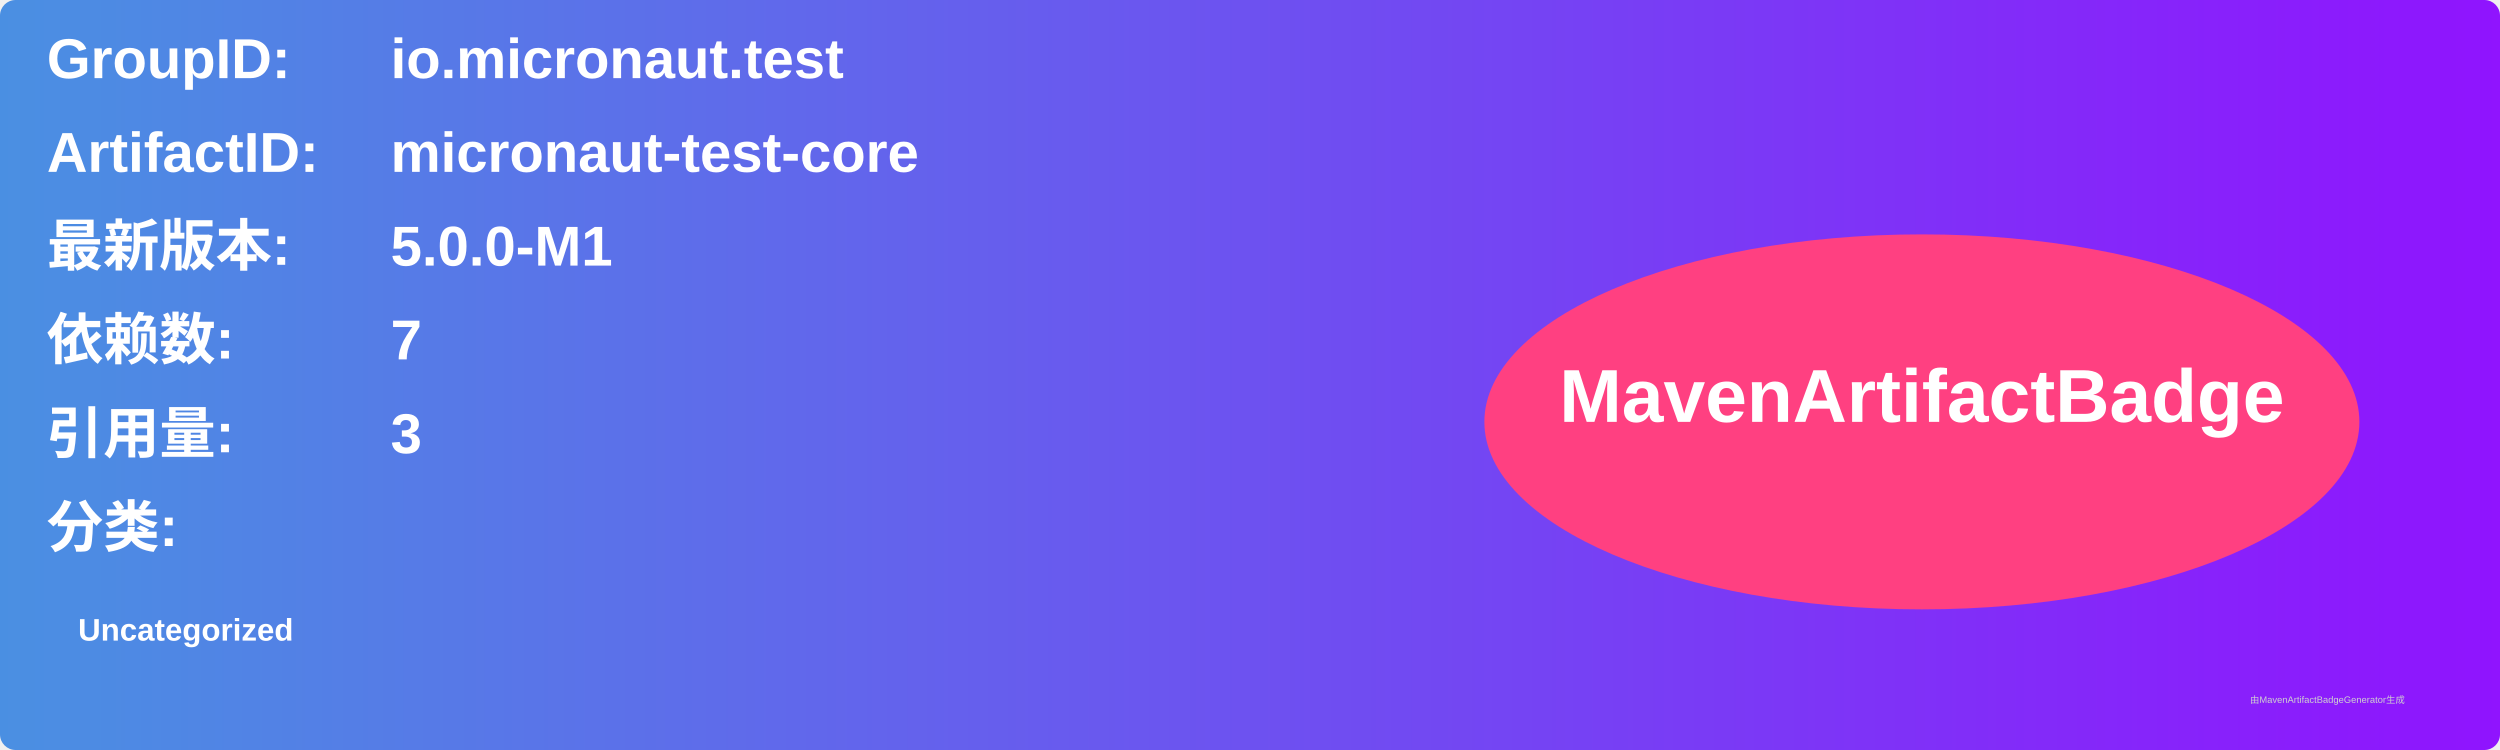
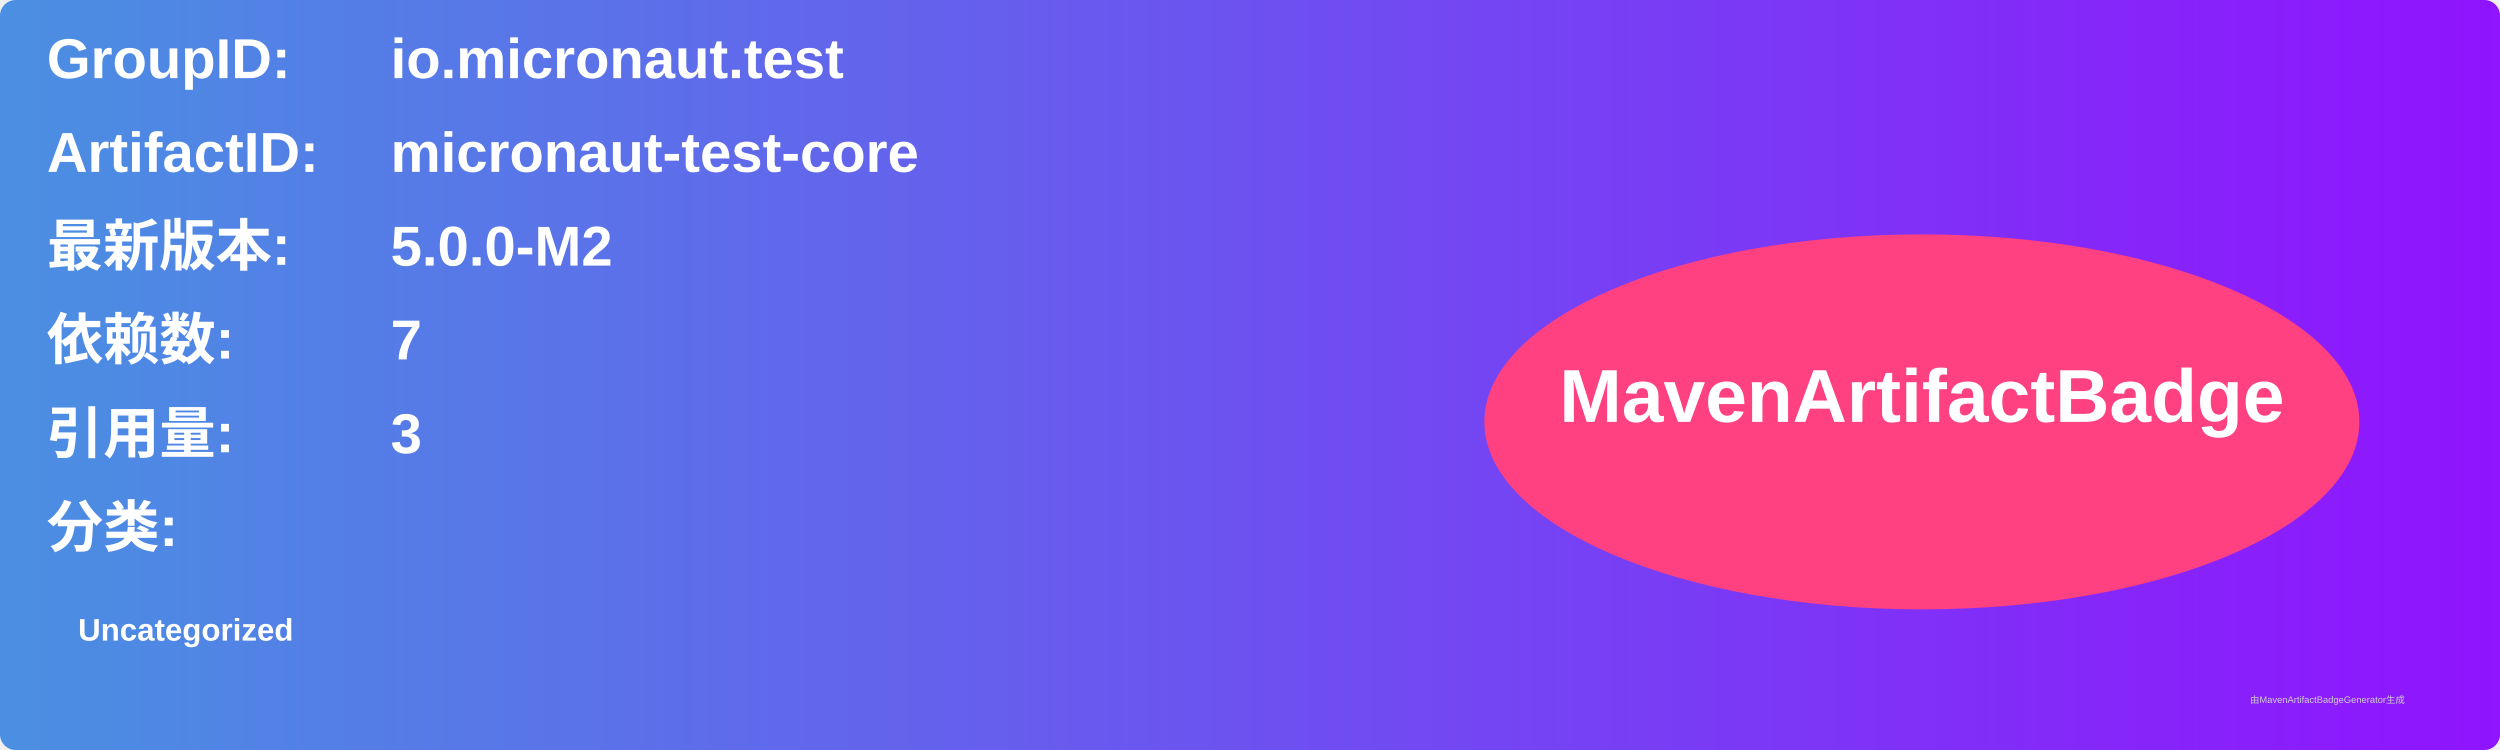
<svg xmlns="http://www.w3.org/2000/svg" width="800" height="240" viewBox="0 0 800 240">
  <linearGradient id="grad" x1="0%" y1="0%" x2="100%" y2="0%">
    <stop offset="0%" stop-color="#4a90e2" />
    <stop offset="100%" stop-color="#9013fe" />
  </linearGradient>
  <rect width="100%" height="100%" rx="5" ry="5" fill="url(#grad)" />
  <g transform="translate(15, 15)">
    <text x="0" y="10" font-family="Arial" font-size="18" fill="white" font-weight="bold" width="260">GroupID:</text>
    <text x="110" y="10" font-family="Arial" font-size="18" fill="white" font-weight="bold" width="460">io.micronaut.test</text>
    <text x="0" y="40" font-family="Arial" font-size="18" fill="white" font-weight="bold" width="260">ArtifactID:</text>
    <text x="110" y="40" font-family="Arial" font-size="18" fill="white" font-weight="bold" width="460">micronaut-test-core</text>
    <text x="0" y="70" font-family="Arial" font-size="18" fill="white" font-weight="bold">最新版本:</text>
    <text x="110" y="70" font-family="Arial" font-size="18" fill="white" font-weight="bold">
-       <tspan font-weight="bold">5.0.0-M1</tspan>
+       <tspan font-weight="bold">5.0.0-M2</tspan>
    </text>
    <text x="0" y="100" font-family="Arial" font-size="18" fill="white" font-weight="bold">依赖数: </text>
    <text x="110" y="100" font-family="Arial" font-size="18" fill="white">
      <tspan font-weight="bold">7</tspan>
    </text>
    <text x="0" y="130" font-family="Arial" font-size="18" fill="white" font-weight="bold">引用量: </text>
    <text x="110" y="130" font-family="Arial" font-size="18" fill="white">
      <tspan font-weight="bold">3</tspan>
    </text>
    <text x="0" y="160" font-family="Arial" font-size="18" fill="white" font-weight="bold">分类:</text>
    <text x="10" y="190" font-family="Arial" font-size="10" fill="white">
      <tspan font-weight="bold">Uncategorized</tspan>
    </text>
    <ellipse cx="600" cy="120" rx="140" ry="60" fill="#ff4081" />
    <text x="600" y="120" text-anchor="middle" font-family="Arial" font-size="24" fill="white" font-weight="bold">MavenArtifactBadge</text>
  </g>
  <text x="720" y="225" font-family="Arial" font-size="3" fill="#d0d0d0">由MavenArtifactBadgeGenerator生成</text>
</svg>
